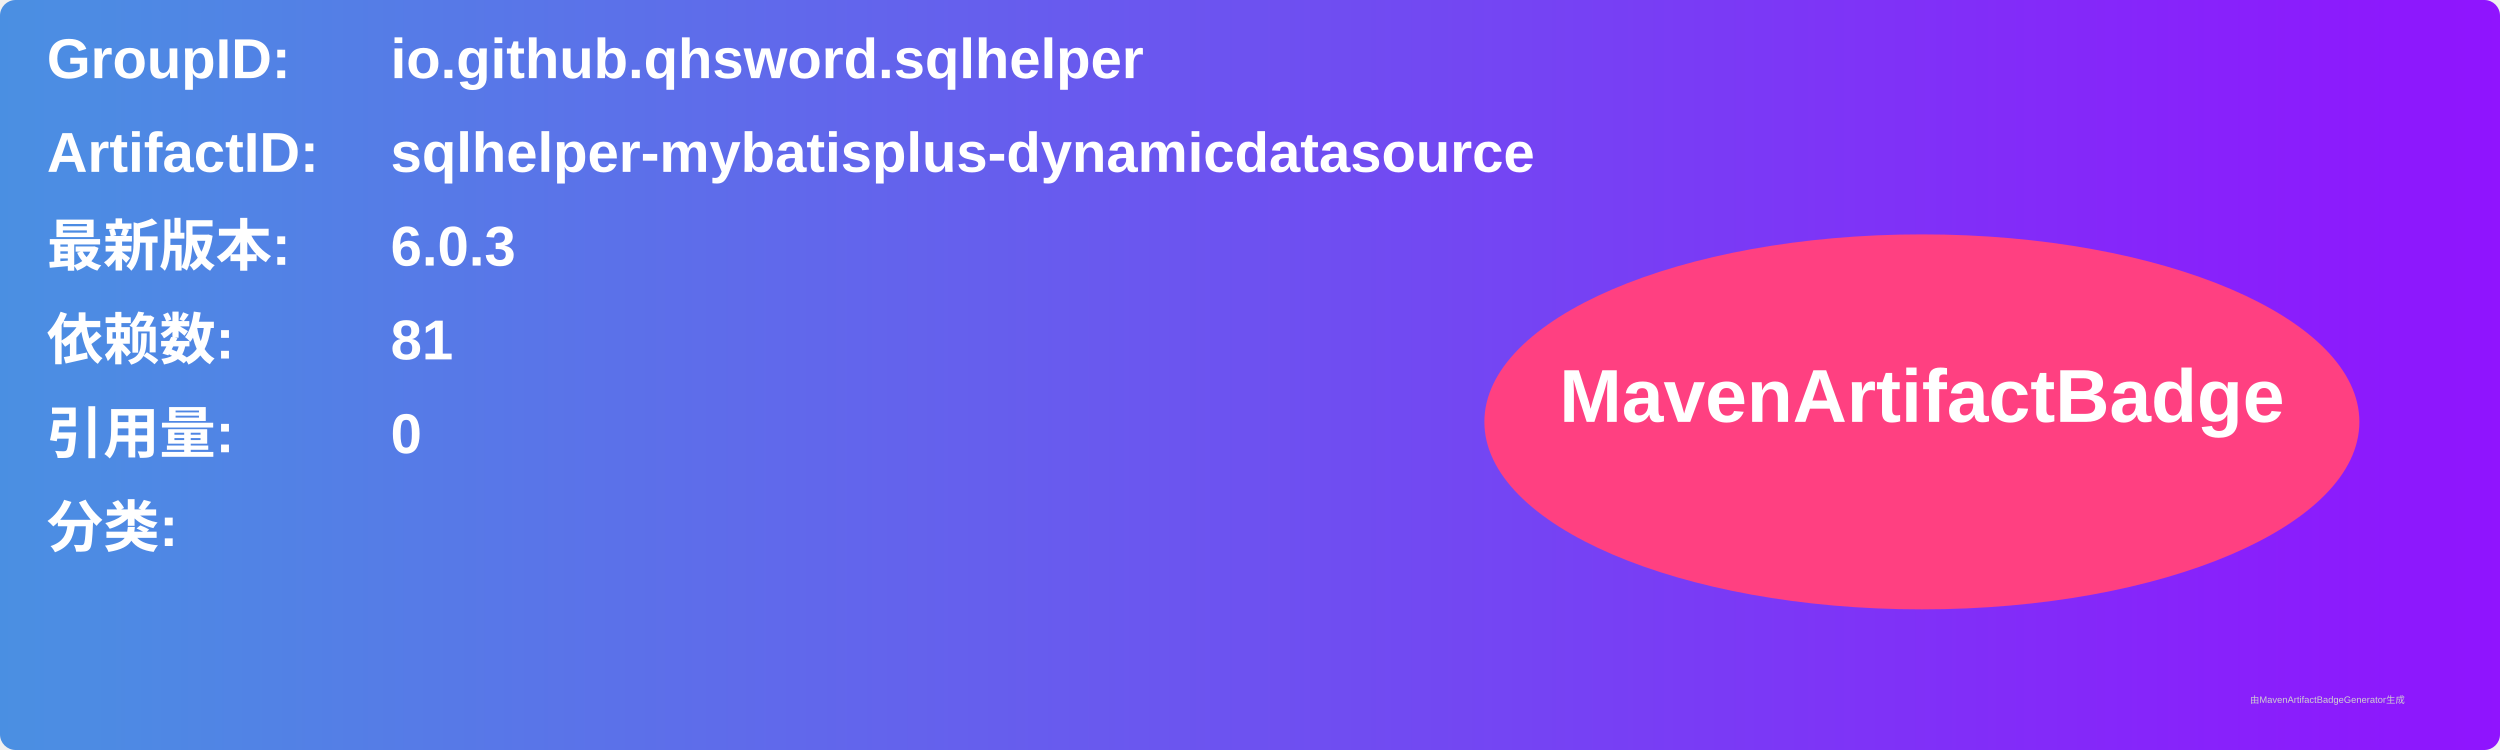
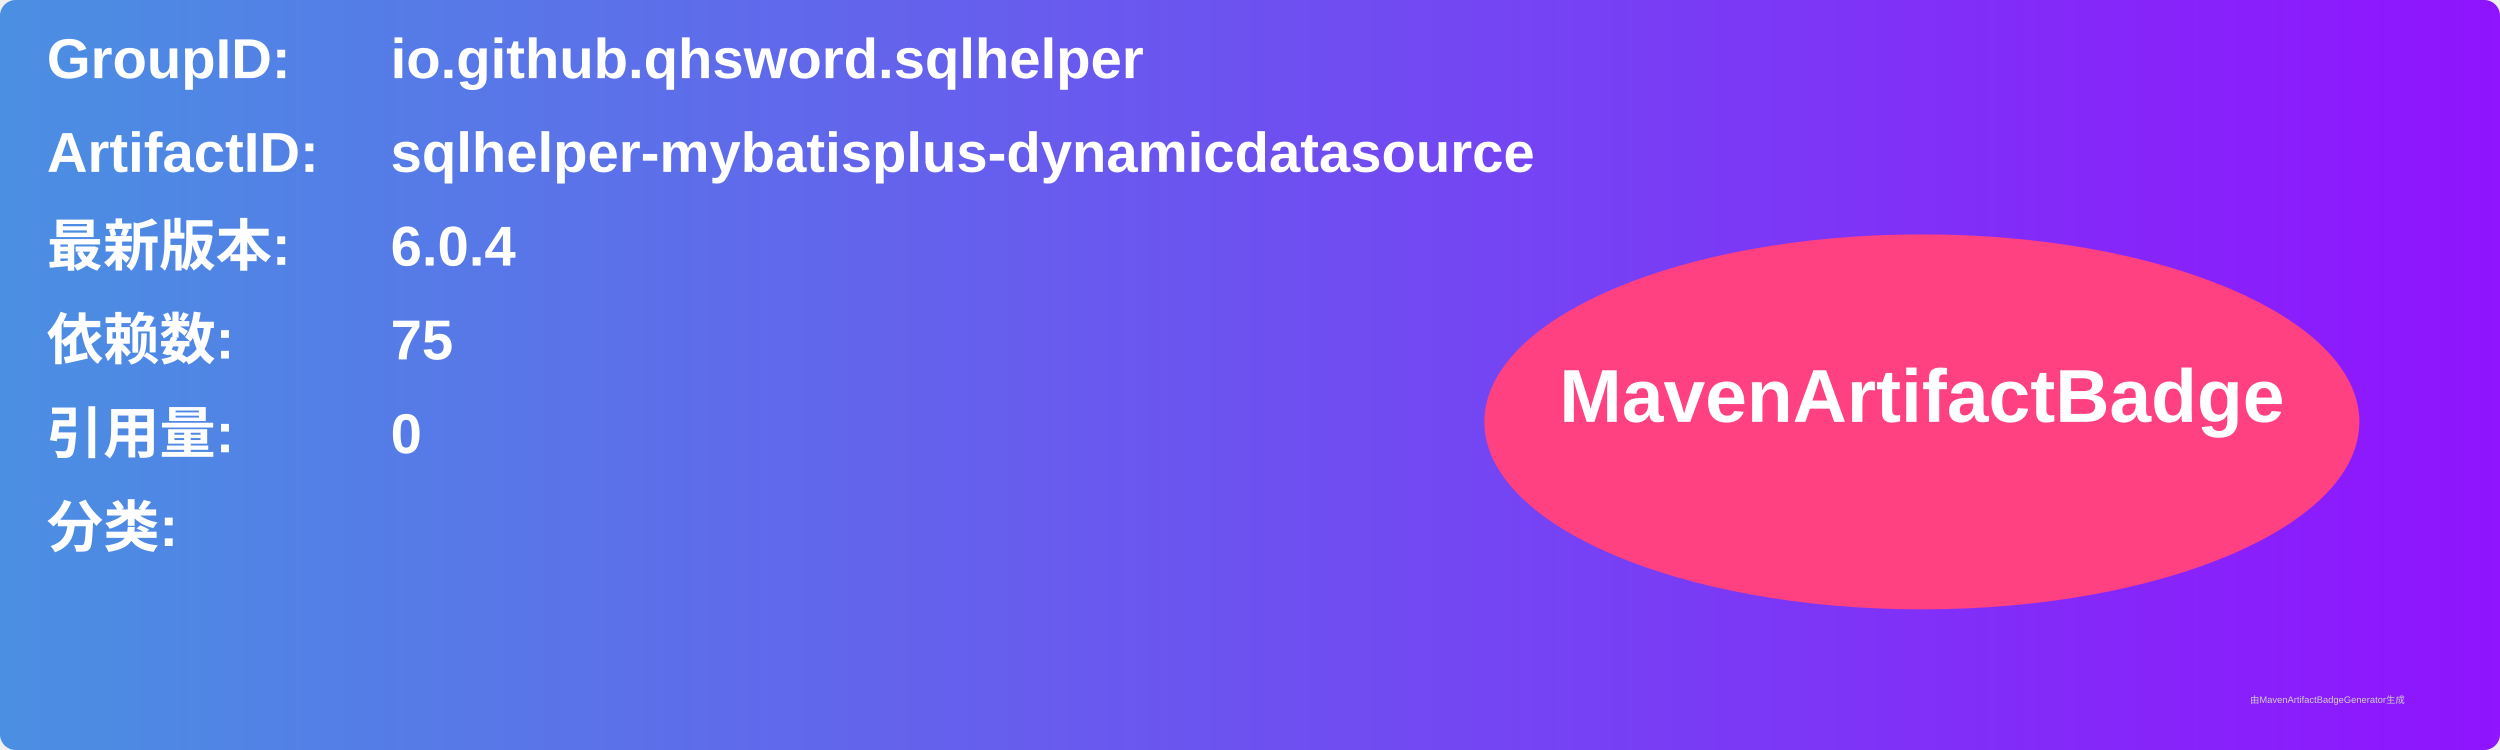
<svg xmlns="http://www.w3.org/2000/svg" width="800" height="240" viewBox="0 0 800 240">
  <linearGradient id="grad" x1="0%" y1="0%" x2="100%" y2="0%">
    <stop offset="0%" stop-color="#4a90e2" />
    <stop offset="100%" stop-color="#9013fe" />
  </linearGradient>
  <rect width="100%" height="100%" rx="5" ry="5" fill="url(#grad)" />
  <g transform="translate(15, 15)">
    <text x="0" y="10" font-family="Arial" font-size="18" fill="white" font-weight="bold" width="260">GroupID:</text>
    <text x="110" y="10" font-family="Arial" font-size="18" fill="white" font-weight="bold" width="460">io.github.qhsword.sqlhelper</text>
    <text x="0" y="40" font-family="Arial" font-size="18" fill="white" font-weight="bold" width="260">ArtifactID:</text>
    <text x="110" y="40" font-family="Arial" font-size="18" fill="white" font-weight="bold" width="460">sqlhelper-mybatisplus-dynamicdatasource</text>
    <text x="0" y="70" font-family="Arial" font-size="18" fill="white" font-weight="bold">最新版本:</text>
    <text x="110" y="70" font-family="Arial" font-size="18" fill="white" font-weight="bold">
-       <tspan font-weight="bold">6.0.3</tspan>
+       <tspan font-weight="bold">6.0.4</tspan>
    </text>
    <text x="0" y="100" font-family="Arial" font-size="18" fill="white" font-weight="bold">依赖数: </text>
    <text x="110" y="100" font-family="Arial" font-size="18" fill="white">
-       <tspan font-weight="bold">81</tspan>
+       <tspan font-weight="bold">75</tspan>
    </text>
    <text x="0" y="130" font-family="Arial" font-size="18" fill="white" font-weight="bold">引用量: </text>
    <text x="110" y="130" font-family="Arial" font-size="18" fill="white">
      <tspan font-weight="bold">0</tspan>
    </text>
    <text x="0" y="160" font-family="Arial" font-size="18" fill="white" font-weight="bold">分类:</text>
    <text x="10" y="190" font-family="Arial" font-size="10" fill="white">
      <tspan font-weight="bold" />
    </text>
    <ellipse cx="600" cy="120" rx="140" ry="60" fill="#ff4081" />
    <text x="600" y="120" text-anchor="middle" font-family="Arial" font-size="24" fill="white" font-weight="bold">MavenArtifactBadge</text>
  </g>
  <text x="720" y="225" font-family="Arial" font-size="3" fill="#d0d0d0">由MavenArtifactBadgeGenerator生成</text>
</svg>
